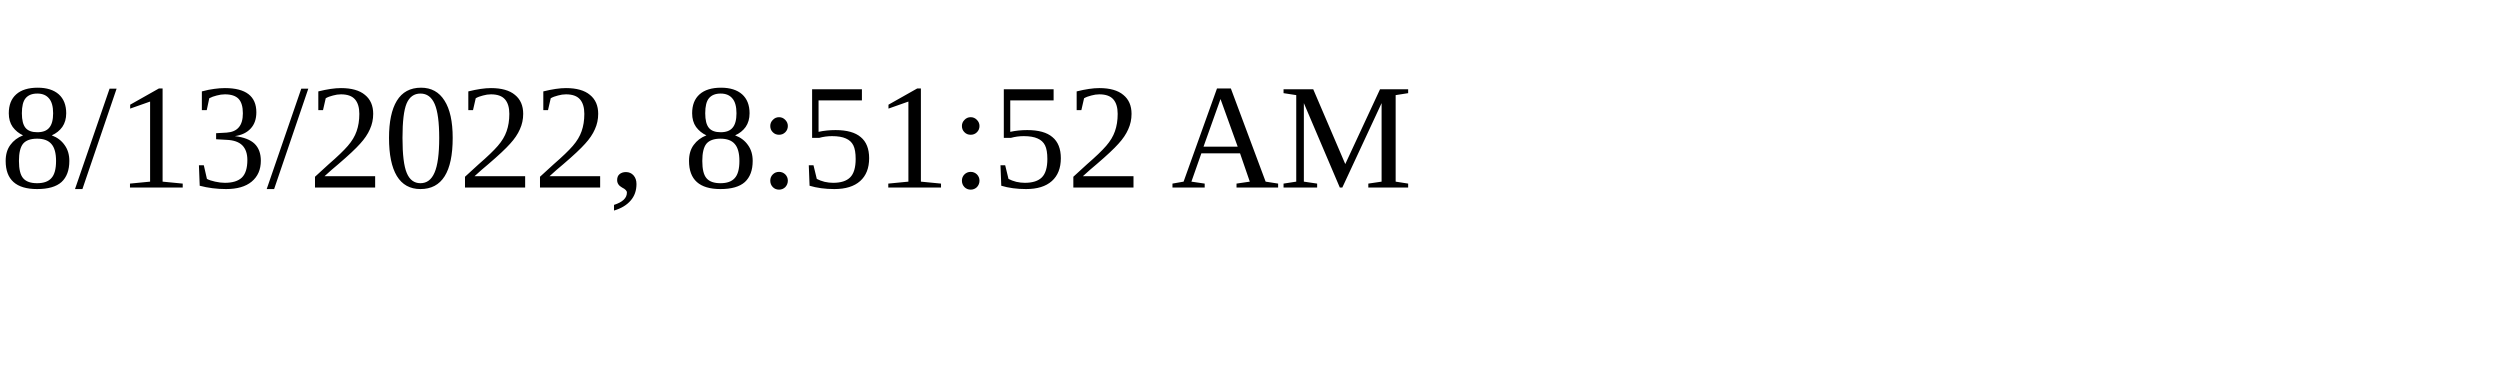
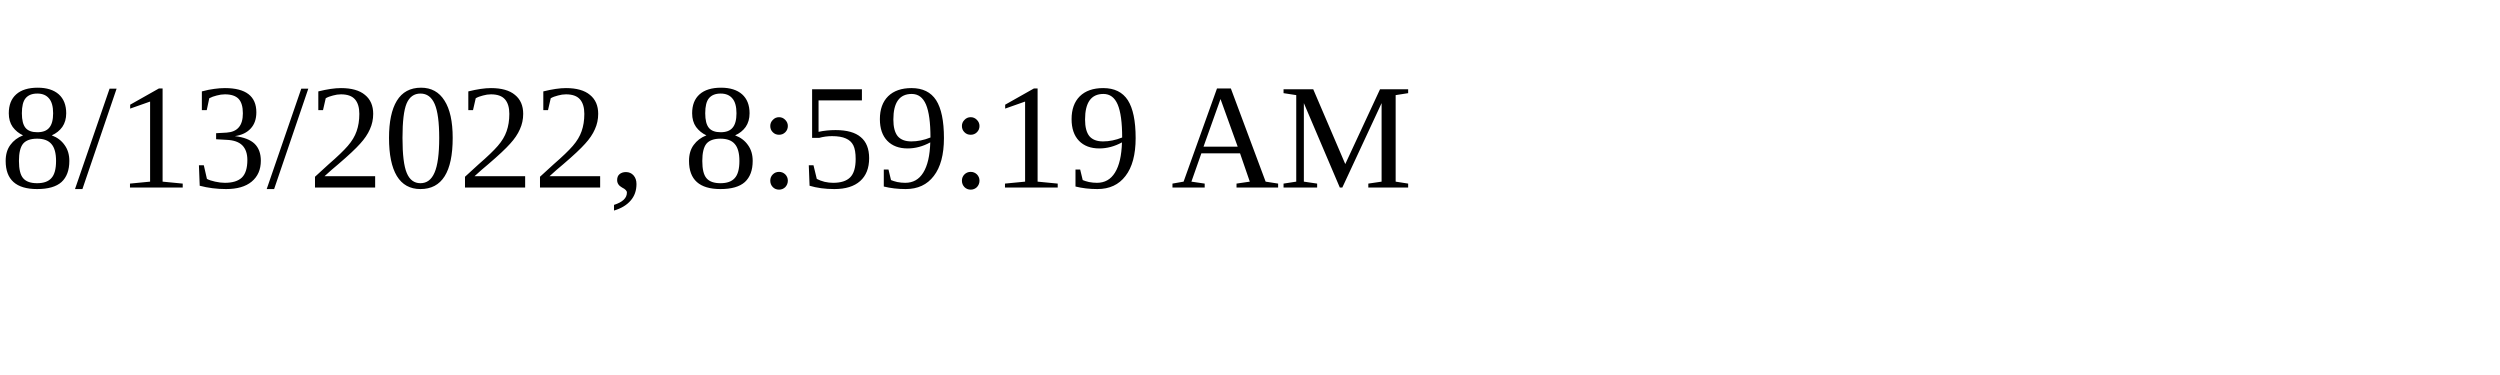
<svg xmlns="http://www.w3.org/2000/svg" height="30" width="200">
-   <text x="0" y="15">8/13/2022, 8:51:52 AM</text>
+   <text x="0" y="15">8/13/2022, 8:59:19 AM</text>
</svg>
